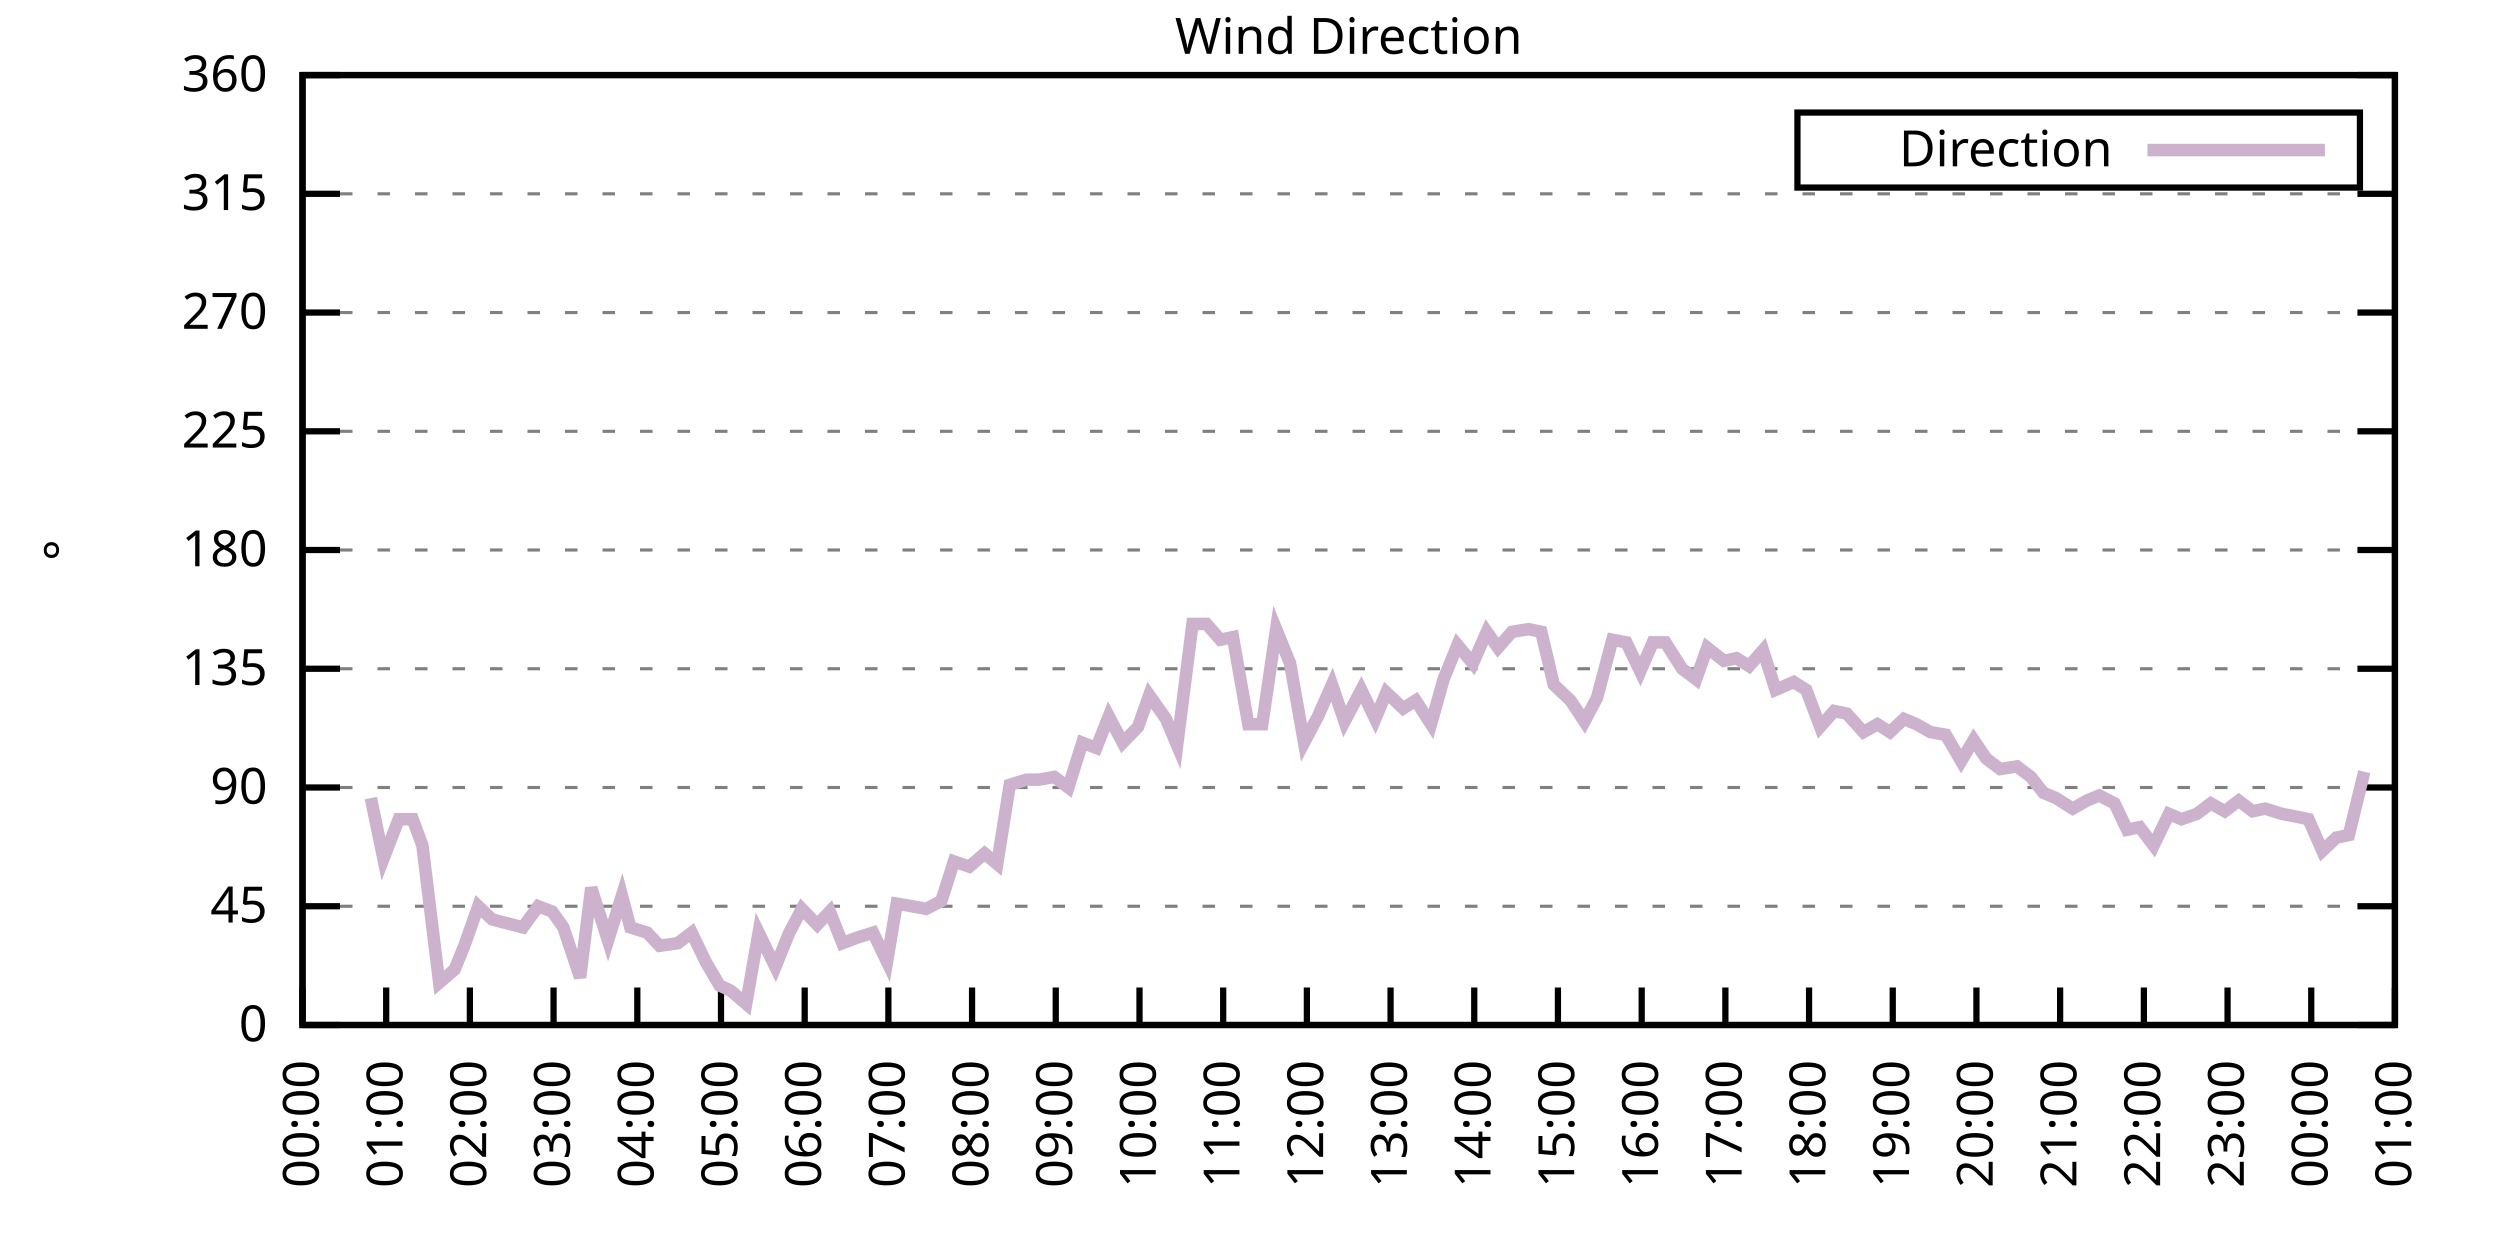
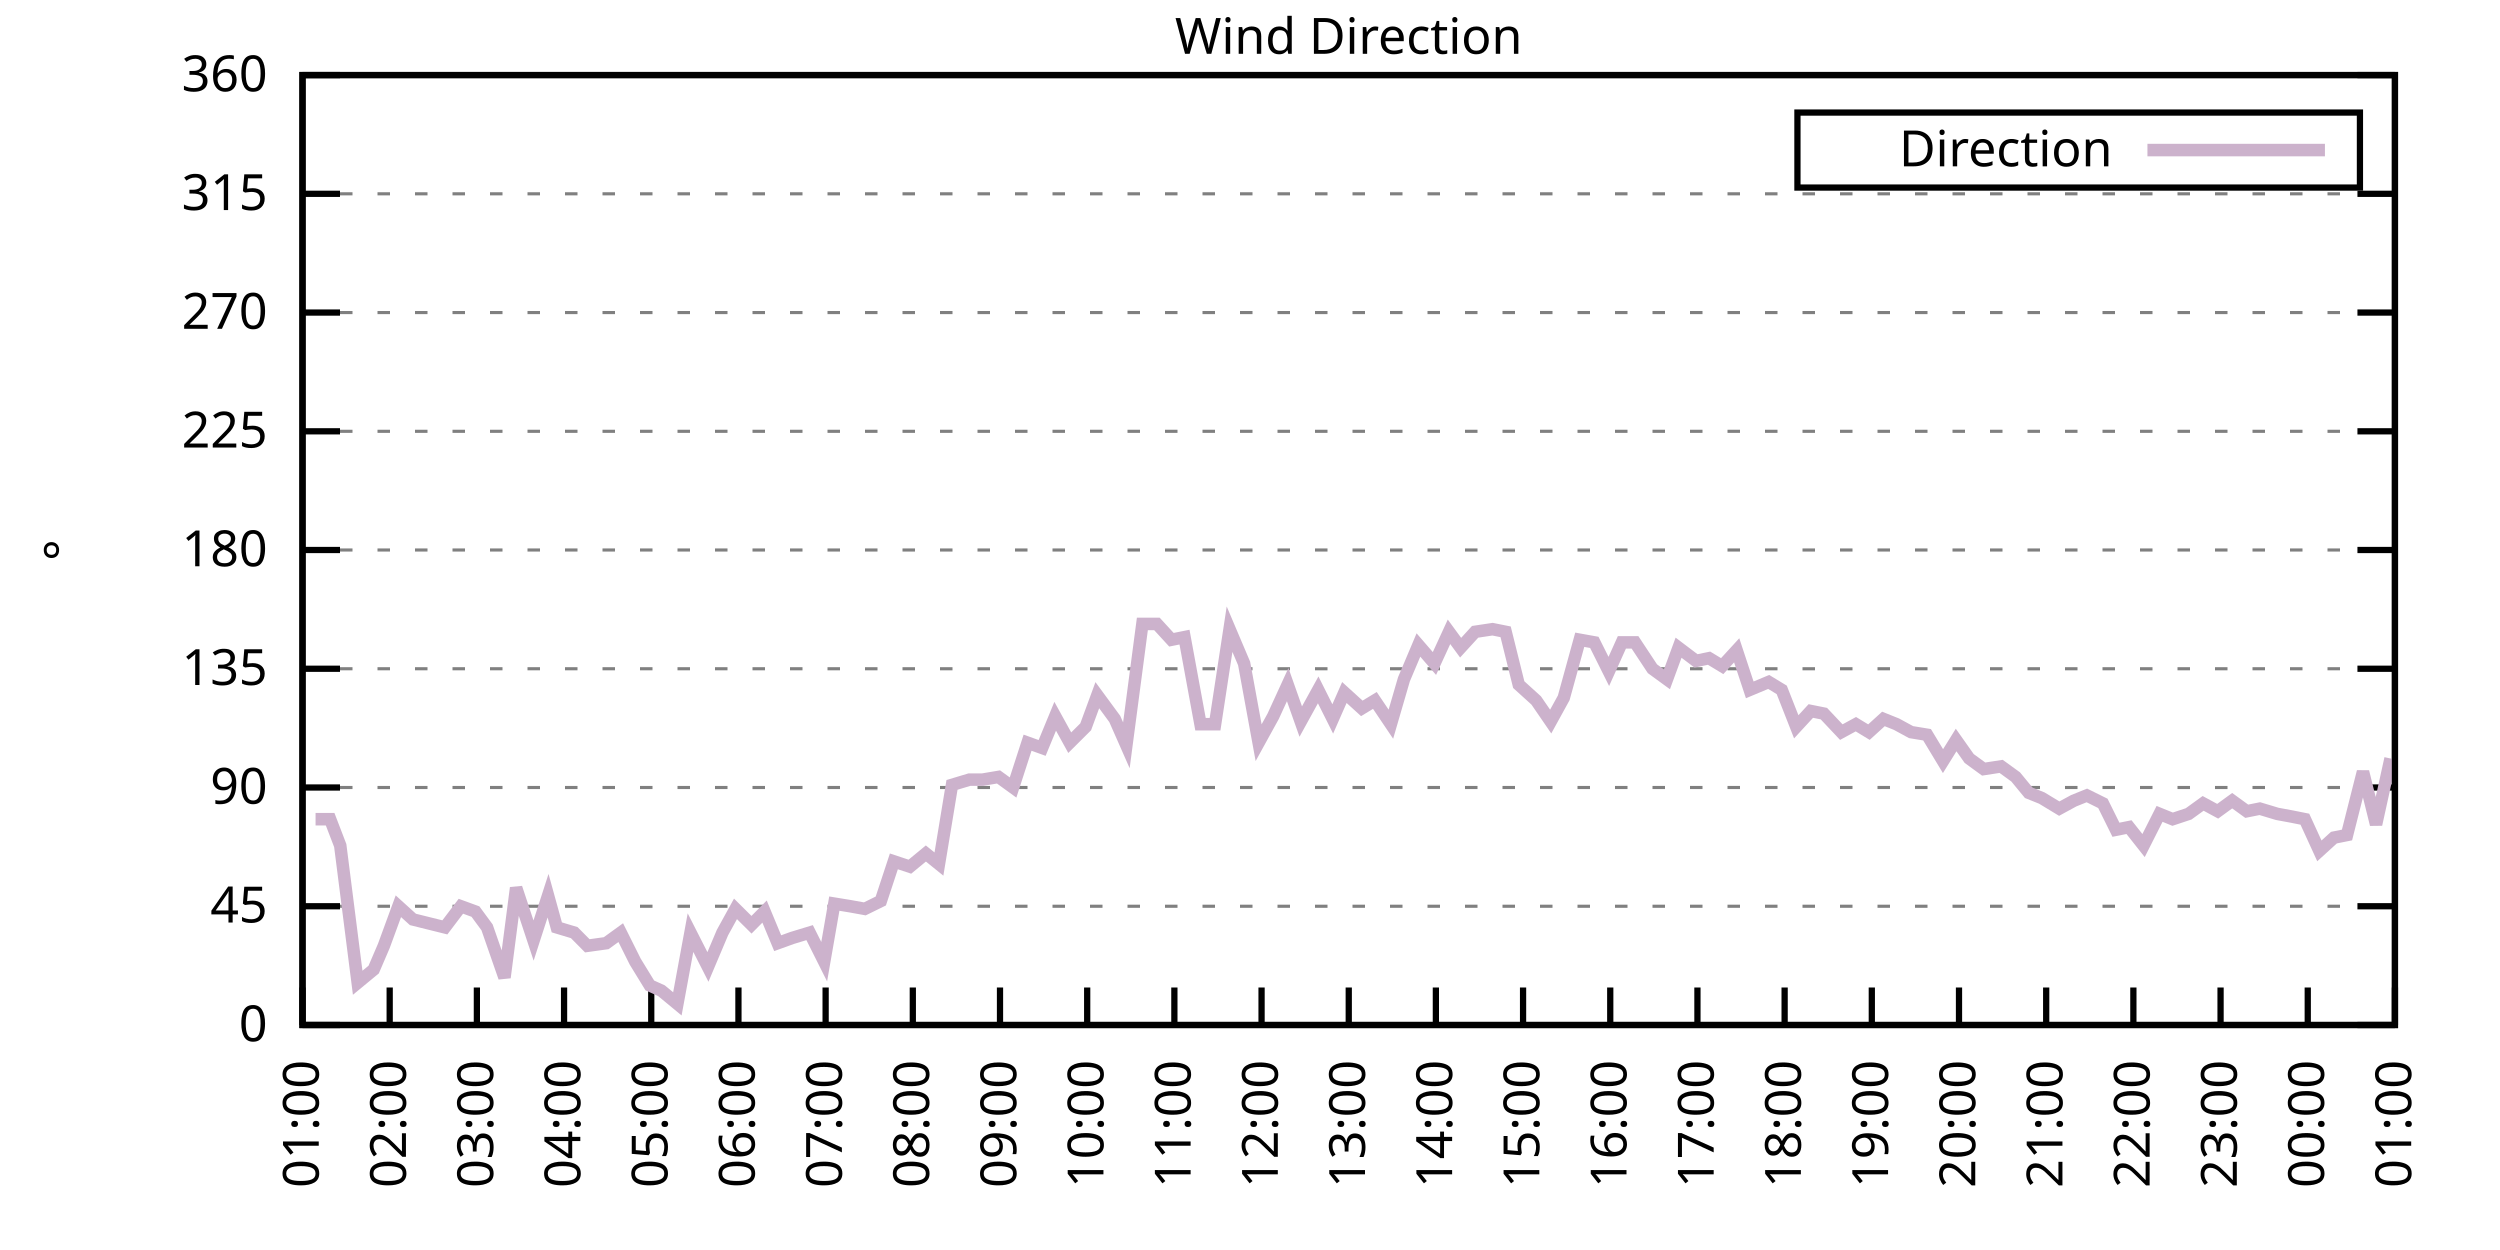
<svg xmlns="http://www.w3.org/2000/svg" xmlns:xlink="http://www.w3.org/1999/xlink" width="400" height="200" viewBox="0 0 400 200">
  <g id="gnuplot_canvas">
    <rect x="0" y="0" width="400" height="200" fill="none" />
    <defs>
      <circle id="gpDot" r="0.5" stroke-width="0.5" stroke="currentColor" />
      <path id="gpPt0" stroke-width="0.333" stroke="currentColor" d="M-1,0 h2 M0,-1 v2" />
      <path id="gpPt1" stroke-width="0.333" stroke="currentColor" d="M-1,-1 L1,1 M1,-1 L-1,1" />
      <path id="gpPt2" stroke-width="0.333" stroke="currentColor" d="M-1,0 L1,0 M0,-1 L0,1 M-1,-1 L1,1 M-1,1 L1,-1" />
      <rect id="gpPt3" stroke-width="0.333" stroke="currentColor" x="-1" y="-1" width="2" height="2" />
      <rect id="gpPt4" stroke-width="0.333" stroke="currentColor" fill="currentColor" x="-1" y="-1" width="2" height="2" />
      <circle id="gpPt5" stroke-width="0.333" stroke="currentColor" cx="0" cy="0" r="1" />
      <use xlink:href="#gpPt5" id="gpPt6" fill="currentColor" stroke="none" />
      <path id="gpPt7" stroke-width="0.333" stroke="currentColor" d="M0,-1.33 L-1.33,0.67 L1.33,0.67 z" />
      <use xlink:href="#gpPt7" id="gpPt8" fill="currentColor" stroke="none" />
      <use xlink:href="#gpPt7" id="gpPt9" stroke="currentColor" transform="rotate(180)" />
      <use xlink:href="#gpPt9" id="gpPt10" fill="currentColor" stroke="none" />
      <use xlink:href="#gpPt3" id="gpPt11" stroke="currentColor" transform="rotate(45)" />
      <use xlink:href="#gpPt11" id="gpPt12" fill="currentColor" stroke="none" />
      <path id="gpPt13" stroke-width="0.333" stroke="currentColor" d="M0,1.330 L1.265,0.411 L0.782,-1.067 L-0.782,-1.076 L-1.265,0.411 z" />
      <use xlink:href="#gpPt13" id="gpPt14" fill="currentColor" stroke="none" />
      <filter id="textbox" filterUnits="objectBoundingBox" x="0" y="0" height="1" width="1">
        <feFlood flood-color="white" flood-opacity="1" result="bgnd" />
        <feComposite in="SourceGraphic" in2="bgnd" operator="atop" />
      </filter>
      <filter id="greybox" filterUnits="objectBoundingBox" x="0" y="0" height="1" width="1">
        <feFlood flood-color="lightgrey" flood-opacity="1" result="grey" />
        <feComposite in="SourceGraphic" in2="grey" operator="atop" />
      </filter>
    </defs>
    <g fill="none" color="white" stroke="currentColor" stroke-width="1.00" stroke-linecap="butt" stroke-linejoin="miter">
</g>
    <g fill="none" color="black" stroke="currentColor" stroke-width="1.00" stroke-linecap="butt" stroke-linejoin="miter">
      <g stroke="none" shape-rendering="crispEdges">
        <polygon fill="rgb(255, 255, 255)" points="48.40,164.00 383.18,164.00 383.18,12.02 48.40,12.02 " />
      </g>
    </g>
    <g fill="none" color="black" stroke="currentColor" stroke-width="1.00" stroke-linecap="butt" stroke-linejoin="miter">
</g>
    <g fill="none" color="black" stroke="black" stroke-width="0.50" stroke-linecap="butt" stroke-linejoin="miter">
</g>
    <g fill="none" color="gray" stroke="currentColor" stroke-width="0.50" stroke-linecap="butt" stroke-linejoin="miter">
      <path stroke="gray" stroke-dasharray="2,4" class="gridline" d="M48.40,164.00 L383.19,164.00  " />
    </g>
    <g fill="none" color="gray" stroke="gray" stroke-width="1.00" stroke-linecap="butt" stroke-linejoin="miter">
</g>
    <g fill="none" color="black" stroke="currentColor" stroke-width="1.00" stroke-linecap="butt" stroke-linejoin="miter">
      <path stroke="black" d="M48.40,164.00 L54.40,164.00 M383.19,164.00 L377.19,164.00  " />
      <g transform="translate(42.80,166.60)" stroke="none" fill="black" font-family="Sans" font-size="8.00" text-anchor="end">
        <text>
          <tspan font-family="Sans"> 0</tspan>
        </text>
      </g>
    </g>
    <g fill="none" color="black" stroke="currentColor" stroke-width="1.00" stroke-linecap="butt" stroke-linejoin="miter">
</g>
    <g fill="none" color="black" stroke="black" stroke-width="0.50" stroke-linecap="butt" stroke-linejoin="miter">
</g>
    <g fill="none" color="gray" stroke="currentColor" stroke-width="0.50" stroke-linecap="butt" stroke-linejoin="miter">
      <path stroke="gray" stroke-dasharray="2,4" class="gridline" d="M48.40,145.00 L383.19,145.00  " />
    </g>
    <g fill="none" color="gray" stroke="gray" stroke-width="1.00" stroke-linecap="butt" stroke-linejoin="miter">
</g>
    <g fill="none" color="black" stroke="currentColor" stroke-width="1.00" stroke-linecap="butt" stroke-linejoin="miter">
      <path stroke="black" d="M48.40,145.00 L54.40,145.00 M383.19,145.00 L377.19,145.00  " />
      <g transform="translate(42.80,147.60)" stroke="none" fill="black" font-family="Sans" font-size="8.00" text-anchor="end">
        <text>
          <tspan font-family="Sans"> 45</tspan>
        </text>
      </g>
    </g>
    <g fill="none" color="black" stroke="currentColor" stroke-width="1.00" stroke-linecap="butt" stroke-linejoin="miter">
</g>
    <g fill="none" color="black" stroke="black" stroke-width="0.50" stroke-linecap="butt" stroke-linejoin="miter">
</g>
    <g fill="none" color="gray" stroke="currentColor" stroke-width="0.50" stroke-linecap="butt" stroke-linejoin="miter">
      <path stroke="gray" stroke-dasharray="2,4" class="gridline" d="M48.40,126.00 L383.19,126.00  " />
    </g>
    <g fill="none" color="gray" stroke="gray" stroke-width="1.00" stroke-linecap="butt" stroke-linejoin="miter">
</g>
    <g fill="none" color="black" stroke="currentColor" stroke-width="1.00" stroke-linecap="butt" stroke-linejoin="miter">
      <path stroke="black" d="M48.40,126.00 L54.40,126.00 M383.19,126.00 L377.19,126.00  " />
      <g transform="translate(42.80,128.60)" stroke="none" fill="black" font-family="Sans" font-size="8.00" text-anchor="end">
        <text>
          <tspan font-family="Sans"> 90</tspan>
        </text>
      </g>
    </g>
    <g fill="none" color="black" stroke="currentColor" stroke-width="1.00" stroke-linecap="butt" stroke-linejoin="miter">
</g>
    <g fill="none" color="black" stroke="black" stroke-width="0.50" stroke-linecap="butt" stroke-linejoin="miter">
</g>
    <g fill="none" color="gray" stroke="currentColor" stroke-width="0.50" stroke-linecap="butt" stroke-linejoin="miter">
      <path stroke="gray" stroke-dasharray="2,4" class="gridline" d="M48.40,107.00 L383.19,107.00  " />
    </g>
    <g fill="none" color="gray" stroke="gray" stroke-width="1.00" stroke-linecap="butt" stroke-linejoin="miter">
</g>
    <g fill="none" color="black" stroke="currentColor" stroke-width="1.00" stroke-linecap="butt" stroke-linejoin="miter">
      <path stroke="black" d="M48.40,107.00 L54.40,107.00 M383.19,107.00 L377.19,107.00  " />
      <g transform="translate(42.80,109.60)" stroke="none" fill="black" font-family="Sans" font-size="8.00" text-anchor="end">
        <text>
          <tspan font-family="Sans"> 135</tspan>
        </text>
      </g>
    </g>
    <g fill="none" color="black" stroke="currentColor" stroke-width="1.00" stroke-linecap="butt" stroke-linejoin="miter">
</g>
    <g fill="none" color="black" stroke="black" stroke-width="0.50" stroke-linecap="butt" stroke-linejoin="miter">
</g>
    <g fill="none" color="gray" stroke="currentColor" stroke-width="0.50" stroke-linecap="butt" stroke-linejoin="miter">
      <path stroke="gray" stroke-dasharray="2,4" class="gridline" d="M48.40,88.00 L383.19,88.00  " />
    </g>
    <g fill="none" color="gray" stroke="gray" stroke-width="1.00" stroke-linecap="butt" stroke-linejoin="miter">
</g>
    <g fill="none" color="black" stroke="currentColor" stroke-width="1.00" stroke-linecap="butt" stroke-linejoin="miter">
      <path stroke="black" d="M48.40,88.00 L54.40,88.00 M383.19,88.00 L377.19,88.00  " />
      <g transform="translate(42.80,90.60)" stroke="none" fill="black" font-family="Sans" font-size="8.00" text-anchor="end">
        <text>
          <tspan font-family="Sans"> 180</tspan>
        </text>
      </g>
    </g>
    <g fill="none" color="black" stroke="currentColor" stroke-width="1.00" stroke-linecap="butt" stroke-linejoin="miter">
</g>
    <g fill="none" color="black" stroke="black" stroke-width="0.50" stroke-linecap="butt" stroke-linejoin="miter">
</g>
    <g fill="none" color="gray" stroke="currentColor" stroke-width="0.50" stroke-linecap="butt" stroke-linejoin="miter">
      <path stroke="gray" stroke-dasharray="2,4" class="gridline" d="M48.40,69.01 L383.19,69.01  " />
    </g>
    <g fill="none" color="gray" stroke="gray" stroke-width="1.00" stroke-linecap="butt" stroke-linejoin="miter">
</g>
    <g fill="none" color="black" stroke="currentColor" stroke-width="1.00" stroke-linecap="butt" stroke-linejoin="miter">
      <path stroke="black" d="M48.40,69.01 L54.40,69.01 M383.19,69.01 L377.19,69.01  " />
      <g transform="translate(42.80,71.61)" stroke="none" fill="black" font-family="Sans" font-size="8.00" text-anchor="end">
        <text>
          <tspan font-family="Sans"> 225</tspan>
        </text>
      </g>
    </g>
    <g fill="none" color="black" stroke="currentColor" stroke-width="1.00" stroke-linecap="butt" stroke-linejoin="miter">
</g>
    <g fill="none" color="black" stroke="black" stroke-width="0.50" stroke-linecap="butt" stroke-linejoin="miter">
</g>
    <g fill="none" color="gray" stroke="currentColor" stroke-width="0.50" stroke-linecap="butt" stroke-linejoin="miter">
      <path stroke="gray" stroke-dasharray="2,4" class="gridline" d="M48.40,50.01 L383.19,50.01  " />
    </g>
    <g fill="none" color="gray" stroke="gray" stroke-width="1.00" stroke-linecap="butt" stroke-linejoin="miter">
</g>
    <g fill="none" color="black" stroke="currentColor" stroke-width="1.00" stroke-linecap="butt" stroke-linejoin="miter">
      <path stroke="black" d="M48.40,50.01 L54.40,50.01 M383.19,50.01 L377.19,50.01  " />
      <g transform="translate(42.80,52.61)" stroke="none" fill="black" font-family="Sans" font-size="8.00" text-anchor="end">
        <text>
          <tspan font-family="Sans"> 270</tspan>
        </text>
      </g>
    </g>
    <g fill="none" color="black" stroke="currentColor" stroke-width="1.00" stroke-linecap="butt" stroke-linejoin="miter">
</g>
    <g fill="none" color="black" stroke="black" stroke-width="0.50" stroke-linecap="butt" stroke-linejoin="miter">
</g>
    <g fill="none" color="gray" stroke="currentColor" stroke-width="0.50" stroke-linecap="butt" stroke-linejoin="miter">
      <path stroke="gray" stroke-dasharray="2,4" class="gridline" d="M48.40,31.01 L383.19,31.01  " />
    </g>
    <g fill="none" color="gray" stroke="gray" stroke-width="1.00" stroke-linecap="butt" stroke-linejoin="miter">
</g>
    <g fill="none" color="black" stroke="currentColor" stroke-width="1.00" stroke-linecap="butt" stroke-linejoin="miter">
      <path stroke="black" d="M48.40,31.01 L54.40,31.01 M383.19,31.01 L377.19,31.01  " />
      <g transform="translate(42.80,33.61)" stroke="none" fill="black" font-family="Sans" font-size="8.00" text-anchor="end">
        <text>
          <tspan font-family="Sans"> 315</tspan>
        </text>
      </g>
    </g>
    <g fill="none" color="black" stroke="currentColor" stroke-width="1.00" stroke-linecap="butt" stroke-linejoin="miter">
</g>
    <g fill="none" color="black" stroke="black" stroke-width="0.50" stroke-linecap="butt" stroke-linejoin="miter">
</g>
    <g fill="none" color="gray" stroke="currentColor" stroke-width="0.50" stroke-linecap="butt" stroke-linejoin="miter">
      <path stroke="gray" stroke-dasharray="2,4" class="gridline" d="M48.40,12.01 L383.19,12.01  " />
    </g>
    <g fill="none" color="gray" stroke="gray" stroke-width="1.00" stroke-linecap="butt" stroke-linejoin="miter">
</g>
    <g fill="none" color="black" stroke="currentColor" stroke-width="1.00" stroke-linecap="butt" stroke-linejoin="miter">
      <path stroke="black" d="M48.40,12.01 L54.40,12.01 M383.19,12.01 L377.19,12.01  " />
      <g transform="translate(42.80,14.61)" stroke="none" fill="black" font-family="Sans" font-size="8.00" text-anchor="end">
        <text>
          <tspan font-family="Sans"> 360</tspan>
        </text>
      </g>
    </g>
    <g fill="none" color="black" stroke="currentColor" stroke-width="1.00" stroke-linecap="butt" stroke-linejoin="miter">
      <path stroke="black" d="M48.40,164.00 L48.40,158.00  " />
      <g transform="translate(51.00,169.60) rotate(270.00)" stroke="none" fill="black" font-family="Sans" font-size="8.00" text-anchor="end">
        <text>
-           <tspan font-family="Sans">00:00</tspan>
-         </text>
-       </g>
-     </g>
-     <g fill="none" color="black" stroke="currentColor" stroke-width="1.00" stroke-linecap="butt" stroke-linejoin="miter">
-       <path stroke="black" d="M61.79,164.00 L61.79,158.00  " />
-       <g transform="translate(64.39,169.60) rotate(270.00)" stroke="none" fill="black" font-family="Sans" font-size="8.00" text-anchor="end">
-         <text>
          <tspan font-family="Sans">01:00</tspan>
        </text>
      </g>
    </g>
    <g fill="none" color="black" stroke="currentColor" stroke-width="1.00" stroke-linecap="butt" stroke-linejoin="miter">
-       <path stroke="black" d="M75.18,164.00 L75.18,158.00  " />
-       <g transform="translate(77.78,169.60) rotate(270.00)" stroke="none" fill="black" font-family="Sans" font-size="8.00" text-anchor="end">
+       <path stroke="black" d="M62.35,164.00 L62.35,158.00  " />
+       <g transform="translate(64.95,169.60) rotate(270.00)" stroke="none" fill="black" font-family="Sans" font-size="8.00" text-anchor="end">
        <text>
          <tspan font-family="Sans">02:00</tspan>
        </text>
      </g>
    </g>
    <g fill="none" color="black" stroke="currentColor" stroke-width="1.00" stroke-linecap="butt" stroke-linejoin="miter">
-       <path stroke="black" d="M88.57,164.00 L88.57,158.00  " />
-       <g transform="translate(91.17,169.60) rotate(270.00)" stroke="none" fill="black" font-family="Sans" font-size="8.00" text-anchor="end">
+       <path stroke="black" d="M76.30,164.00 L76.30,158.00  " />
+       <g transform="translate(78.90,169.60) rotate(270.00)" stroke="none" fill="black" font-family="Sans" font-size="8.00" text-anchor="end">
        <text>
          <tspan font-family="Sans">03:00</tspan>
        </text>
      </g>
    </g>
    <g fill="none" color="black" stroke="currentColor" stroke-width="1.00" stroke-linecap="butt" stroke-linejoin="miter">
-       <path stroke="black" d="M101.97,164.00 L101.97,158.00  " />
-       <g transform="translate(104.57,169.60) rotate(270.00)" stroke="none" fill="black" font-family="Sans" font-size="8.00" text-anchor="end">
+       <path stroke="black" d="M90.25,164.00 L90.25,158.00  " />
+       <g transform="translate(92.85,169.60) rotate(270.00)" stroke="none" fill="black" font-family="Sans" font-size="8.00" text-anchor="end">
        <text>
          <tspan font-family="Sans">04:00</tspan>
        </text>
      </g>
    </g>
    <g fill="none" color="black" stroke="currentColor" stroke-width="1.00" stroke-linecap="butt" stroke-linejoin="miter">
-       <path stroke="black" d="M115.36,164.00 L115.36,158.00  " />
-       <g transform="translate(117.96,169.60) rotate(270.00)" stroke="none" fill="black" font-family="Sans" font-size="8.00" text-anchor="end">
+       <path stroke="black" d="M104.20,164.00 L104.20,158.00  " />
+       <g transform="translate(106.80,169.60) rotate(270.00)" stroke="none" fill="black" font-family="Sans" font-size="8.00" text-anchor="end">
        <text>
          <tspan font-family="Sans">05:00</tspan>
        </text>
      </g>
    </g>
    <g fill="none" color="black" stroke="currentColor" stroke-width="1.00" stroke-linecap="butt" stroke-linejoin="miter">
-       <path stroke="black" d="M128.75,164.00 L128.75,158.00  " />
-       <g transform="translate(131.35,169.60) rotate(270.00)" stroke="none" fill="black" font-family="Sans" font-size="8.00" text-anchor="end">
+       <path stroke="black" d="M118.15,164.00 L118.15,158.00  " />
+       <g transform="translate(120.75,169.60) rotate(270.00)" stroke="none" fill="black" font-family="Sans" font-size="8.00" text-anchor="end">
        <text>
          <tspan font-family="Sans">06:00</tspan>
        </text>
      </g>
    </g>
    <g fill="none" color="black" stroke="currentColor" stroke-width="1.00" stroke-linecap="butt" stroke-linejoin="miter">
-       <path stroke="black" d="M142.14,164.00 L142.14,158.00  " />
-       <g transform="translate(144.74,169.60) rotate(270.00)" stroke="none" fill="black" font-family="Sans" font-size="8.00" text-anchor="end">
+       <path stroke="black" d="M132.10,164.00 L132.10,158.00  " />
+       <g transform="translate(134.70,169.60) rotate(270.00)" stroke="none" fill="black" font-family="Sans" font-size="8.00" text-anchor="end">
        <text>
          <tspan font-family="Sans">07:00</tspan>
        </text>
      </g>
    </g>
    <g fill="none" color="black" stroke="currentColor" stroke-width="1.00" stroke-linecap="butt" stroke-linejoin="miter">
-       <path stroke="black" d="M155.53,164.00 L155.53,158.00  " />
-       <g transform="translate(158.13,169.60) rotate(270.00)" stroke="none" fill="black" font-family="Sans" font-size="8.00" text-anchor="end">
+       <path stroke="black" d="M146.05,164.00 L146.05,158.00  " />
+       <g transform="translate(148.65,169.60) rotate(270.00)" stroke="none" fill="black" font-family="Sans" font-size="8.00" text-anchor="end">
        <text>
          <tspan font-family="Sans">08:00</tspan>
        </text>
      </g>
    </g>
    <g fill="none" color="black" stroke="currentColor" stroke-width="1.00" stroke-linecap="butt" stroke-linejoin="miter">
-       <path stroke="black" d="M168.92,164.00 L168.92,158.00  " />
-       <g transform="translate(171.52,169.60) rotate(270.00)" stroke="none" fill="black" font-family="Sans" font-size="8.00" text-anchor="end">
+       <path stroke="black" d="M160.00,164.00 L160.00,158.00  " />
+       <g transform="translate(162.60,169.60) rotate(270.00)" stroke="none" fill="black" font-family="Sans" font-size="8.00" text-anchor="end">
        <text>
          <tspan font-family="Sans">09:00</tspan>
        </text>
      </g>
    </g>
    <g fill="none" color="black" stroke="currentColor" stroke-width="1.00" stroke-linecap="butt" stroke-linejoin="miter">
-       <path stroke="black" d="M182.32,164.00 L182.32,158.00  " />
-       <g transform="translate(184.92,169.60) rotate(270.00)" stroke="none" fill="black" font-family="Sans" font-size="8.00" text-anchor="end">
+       <path stroke="black" d="M173.95,164.00 L173.95,158.00  " />
+       <g transform="translate(176.55,169.60) rotate(270.00)" stroke="none" fill="black" font-family="Sans" font-size="8.00" text-anchor="end">
        <text>
          <tspan font-family="Sans">10:00</tspan>
        </text>
      </g>
    </g>
    <g fill="none" color="black" stroke="currentColor" stroke-width="1.00" stroke-linecap="butt" stroke-linejoin="miter">
-       <path stroke="black" d="M195.71,164.00 L195.71,158.00  " />
-       <g transform="translate(198.31,169.60) rotate(270.00)" stroke="none" fill="black" font-family="Sans" font-size="8.00" text-anchor="end">
+       <path stroke="black" d="M187.90,164.00 L187.90,158.00  " />
+       <g transform="translate(190.50,169.60) rotate(270.00)" stroke="none" fill="black" font-family="Sans" font-size="8.00" text-anchor="end">
        <text>
          <tspan font-family="Sans">11:00</tspan>
        </text>
      </g>
    </g>
    <g fill="none" color="black" stroke="currentColor" stroke-width="1.00" stroke-linecap="butt" stroke-linejoin="miter">
-       <path stroke="black" d="M209.10,164.00 L209.10,158.00  " />
-       <g transform="translate(211.70,169.60) rotate(270.00)" stroke="none" fill="black" font-family="Sans" font-size="8.00" text-anchor="end">
+       <path stroke="black" d="M201.85,164.00 L201.85,158.00  " />
+       <g transform="translate(204.45,169.60) rotate(270.00)" stroke="none" fill="black" font-family="Sans" font-size="8.00" text-anchor="end">
        <text>
          <tspan font-family="Sans">12:00</tspan>
        </text>
      </g>
    </g>
    <g fill="none" color="black" stroke="currentColor" stroke-width="1.00" stroke-linecap="butt" stroke-linejoin="miter">
-       <path stroke="black" d="M222.49,164.00 L222.49,158.00  " />
-       <g transform="translate(225.09,169.60) rotate(270.00)" stroke="none" fill="black" font-family="Sans" font-size="8.00" text-anchor="end">
+       <path stroke="black" d="M215.80,164.00 L215.80,158.00  " />
+       <g transform="translate(218.40,169.60) rotate(270.00)" stroke="none" fill="black" font-family="Sans" font-size="8.00" text-anchor="end">
        <text>
          <tspan font-family="Sans">13:00</tspan>
        </text>
      </g>
    </g>
    <g fill="none" color="black" stroke="currentColor" stroke-width="1.00" stroke-linecap="butt" stroke-linejoin="miter">
-       <path stroke="black" d="M235.88,164.00 L235.88,158.00  " />
-       <g transform="translate(238.48,169.60) rotate(270.00)" stroke="none" fill="black" font-family="Sans" font-size="8.00" text-anchor="end">
+       <path stroke="black" d="M229.74,164.00 L229.74,158.00  " />
+       <g transform="translate(232.34,169.60) rotate(270.00)" stroke="none" fill="black" font-family="Sans" font-size="8.00" text-anchor="end">
        <text>
          <tspan font-family="Sans">14:00</tspan>
        </text>
      </g>
    </g>
    <g fill="none" color="black" stroke="currentColor" stroke-width="1.00" stroke-linecap="butt" stroke-linejoin="miter">
-       <path stroke="black" d="M249.27,164.00 L249.27,158.00  " />
-       <g transform="translate(251.87,169.60) rotate(270.00)" stroke="none" fill="black" font-family="Sans" font-size="8.00" text-anchor="end">
+       <path stroke="black" d="M243.69,164.00 L243.69,158.00  " />
+       <g transform="translate(246.29,169.60) rotate(270.00)" stroke="none" fill="black" font-family="Sans" font-size="8.00" text-anchor="end">
        <text>
          <tspan font-family="Sans">15:00</tspan>
        </text>
      </g>
    </g>
    <g fill="none" color="black" stroke="currentColor" stroke-width="1.00" stroke-linecap="butt" stroke-linejoin="miter">
-       <path stroke="black" d="M262.67,164.00 L262.67,158.00  " />
-       <g transform="translate(265.27,169.60) rotate(270.00)" stroke="none" fill="black" font-family="Sans" font-size="8.00" text-anchor="end">
+       <path stroke="black" d="M257.64,164.00 L257.64,158.00  " />
+       <g transform="translate(260.24,169.60) rotate(270.00)" stroke="none" fill="black" font-family="Sans" font-size="8.00" text-anchor="end">
        <text>
          <tspan font-family="Sans">16:00</tspan>
        </text>
      </g>
    </g>
    <g fill="none" color="black" stroke="currentColor" stroke-width="1.00" stroke-linecap="butt" stroke-linejoin="miter">
-       <path stroke="black" d="M276.06,164.00 L276.06,158.00  " />
-       <g transform="translate(278.66,169.60) rotate(270.00)" stroke="none" fill="black" font-family="Sans" font-size="8.00" text-anchor="end">
+       <path stroke="black" d="M271.59,164.00 L271.59,158.00  " />
+       <g transform="translate(274.19,169.60) rotate(270.00)" stroke="none" fill="black" font-family="Sans" font-size="8.00" text-anchor="end">
        <text>
          <tspan font-family="Sans">17:00</tspan>
        </text>
      </g>
    </g>
    <g fill="none" color="black" stroke="currentColor" stroke-width="1.00" stroke-linecap="butt" stroke-linejoin="miter">
-       <path stroke="black" d="M289.45,164.00 L289.45,158.00  " />
-       <g transform="translate(292.05,169.60) rotate(270.00)" stroke="none" fill="black" font-family="Sans" font-size="8.00" text-anchor="end">
+       <path stroke="black" d="M285.54,164.00 L285.54,158.00  " />
+       <g transform="translate(288.14,169.60) rotate(270.00)" stroke="none" fill="black" font-family="Sans" font-size="8.00" text-anchor="end">
        <text>
          <tspan font-family="Sans">18:00</tspan>
        </text>
      </g>
    </g>
    <g fill="none" color="black" stroke="currentColor" stroke-width="1.00" stroke-linecap="butt" stroke-linejoin="miter">
-       <path stroke="black" d="M302.84,164.00 L302.84,158.00  " />
-       <g transform="translate(305.44,169.60) rotate(270.00)" stroke="none" fill="black" font-family="Sans" font-size="8.00" text-anchor="end">
+       <path stroke="black" d="M299.49,164.00 L299.49,158.00  " />
+       <g transform="translate(302.09,169.60) rotate(270.00)" stroke="none" fill="black" font-family="Sans" font-size="8.00" text-anchor="end">
        <text>
          <tspan font-family="Sans">19:00</tspan>
        </text>
      </g>
    </g>
    <g fill="none" color="black" stroke="currentColor" stroke-width="1.00" stroke-linecap="butt" stroke-linejoin="miter">
-       <path stroke="black" d="M316.23,164.00 L316.23,158.00  " />
-       <g transform="translate(318.83,169.60) rotate(270.00)" stroke="none" fill="black" font-family="Sans" font-size="8.00" text-anchor="end">
+       <path stroke="black" d="M313.44,164.00 L313.44,158.00  " />
+       <g transform="translate(316.04,169.60) rotate(270.00)" stroke="none" fill="black" font-family="Sans" font-size="8.00" text-anchor="end">
        <text>
          <tspan font-family="Sans">20:00</tspan>
        </text>
      </g>
    </g>
    <g fill="none" color="black" stroke="currentColor" stroke-width="1.00" stroke-linecap="butt" stroke-linejoin="miter">
-       <path stroke="black" d="M329.62,164.00 L329.62,158.00  " />
-       <g transform="translate(332.22,169.60) rotate(270.00)" stroke="none" fill="black" font-family="Sans" font-size="8.00" text-anchor="end">
+       <path stroke="black" d="M327.39,164.00 L327.39,158.00  " />
+       <g transform="translate(329.99,169.60) rotate(270.00)" stroke="none" fill="black" font-family="Sans" font-size="8.00" text-anchor="end">
        <text>
          <tspan font-family="Sans">21:00</tspan>
        </text>
      </g>
    </g>
    <g fill="none" color="black" stroke="currentColor" stroke-width="1.00" stroke-linecap="butt" stroke-linejoin="miter">
-       <path stroke="black" d="M343.02,164.00 L343.02,158.00  " />
-       <g transform="translate(345.62,169.60) rotate(270.00)" stroke="none" fill="black" font-family="Sans" font-size="8.00" text-anchor="end">
+       <path stroke="black" d="M341.34,164.00 L341.34,158.00  " />
+       <g transform="translate(343.94,169.60) rotate(270.00)" stroke="none" fill="black" font-family="Sans" font-size="8.00" text-anchor="end">
        <text>
          <tspan font-family="Sans">22:00</tspan>
        </text>
      </g>
    </g>
    <g fill="none" color="black" stroke="currentColor" stroke-width="1.00" stroke-linecap="butt" stroke-linejoin="miter">
-       <path stroke="black" d="M356.41,164.00 L356.41,158.00  " />
-       <g transform="translate(359.01,169.60) rotate(270.00)" stroke="none" fill="black" font-family="Sans" font-size="8.00" text-anchor="end">
+       <path stroke="black" d="M355.29,164.00 L355.29,158.00  " />
+       <g transform="translate(357.89,169.60) rotate(270.00)" stroke="none" fill="black" font-family="Sans" font-size="8.00" text-anchor="end">
        <text>
          <tspan font-family="Sans">23:00</tspan>
        </text>
      </g>
    </g>
    <g fill="none" color="black" stroke="currentColor" stroke-width="1.00" stroke-linecap="butt" stroke-linejoin="miter">
-       <path stroke="black" d="M369.80,164.00 L369.80,158.00  " />
-       <g transform="translate(372.40,169.60) rotate(270.00)" stroke="none" fill="black" font-family="Sans" font-size="8.00" text-anchor="end">
+       <path stroke="black" d="M369.24,164.00 L369.24,158.00  " />
+       <g transform="translate(371.84,169.60) rotate(270.00)" stroke="none" fill="black" font-family="Sans" font-size="8.00" text-anchor="end">
        <text>
          <tspan font-family="Sans">00:00</tspan>
        </text>
      </g>
    </g>
    <g fill="none" color="black" stroke="currentColor" stroke-width="1.00" stroke-linecap="butt" stroke-linejoin="miter">
      <path stroke="black" d="M383.19,164.00 L383.19,158.00  " />
      <g transform="translate(385.79,169.60) rotate(270.00)" stroke="none" fill="black" font-family="Sans" font-size="8.00" text-anchor="end">
        <text>
          <tspan font-family="Sans">01:00</tspan>
        </text>
      </g>
    </g>
    <g fill="none" color="black" stroke="currentColor" stroke-width="1.00" stroke-linecap="butt" stroke-linejoin="miter">
</g>
    <g fill="none" color="black" stroke="currentColor" stroke-width="1.00" stroke-linecap="butt" stroke-linejoin="miter">
      <path stroke="black" d="M48.40,12.01 L48.40,164.00 L383.19,164.00 L383.19,12.01 L48.40,12.01 Z  " />
    </g>
    <g fill="none" color="black" stroke="currentColor" stroke-width="1.00" stroke-linecap="butt" stroke-linejoin="miter">
</g>
    <g fill="none" color="black" stroke="currentColor" stroke-width="1.00" stroke-linecap="butt" stroke-linejoin="miter">
      <path stroke="black" d="M287.59,30.01 L287.59,18.01 L377.59,18.01 L377.59,30.01 L287.59,30.01 Z  " />
    </g>
    <g id="Wind_direction_plot_1">
      <g fill="none" color="white" stroke="black" stroke-width="2.00" stroke-linecap="butt" stroke-linejoin="miter">
</g>
      <g fill="none" color="black" stroke="currentColor" stroke-width="2.00" stroke-linecap="butt" stroke-linejoin="miter">
        <g transform="translate(337.99,26.61)" stroke="none" fill="black" font-family="Sans" font-size="8.00" text-anchor="end">
          <text>
            <tspan font-family="Sans">Direction</tspan>
          </text>
        </g>
      </g>
      <g fill="none" color="black" stroke="currentColor" stroke-width="2.00" stroke-linecap="butt" stroke-linejoin="miter">
-         <path stroke="rgb(204, 178, 204)" d="M343.59,24.01 L371.99,24.01 M59.34,127.69 L61.35,137.40 L63.80,131.07 L66.03,131.07 L67.59,135.29 L70.27,157.24   L72.73,155.13 L74.29,151.33 L76.52,145.00 L78.75,147.11 L83.66,148.38 L86.12,145.00 L88.35,145.85 L90.14,148.38   L92.82,156.40 L94.60,142.05 L97.28,150.49 L99.51,143.31 L100.85,148.38 L103.53,149.22 L105.54,151.33 L108.44,150.91   L110.67,149.22 L112.90,153.87 L115.13,157.67 L116.92,158.51 L119.38,160.62 L121.38,149.22 L124.06,154.71 L126.29,149.22   L128.30,145.42 L130.76,147.96 L132.77,145.85 L134.78,150.91 L137.01,150.07 L139.69,149.22 L141.92,153.87 L143.48,144.58   L145.94,145.00 L148.17,145.42 L150.62,144.16 L152.63,137.82 L155.09,138.67 L157.54,136.56 L159.55,138.25 L161.56,125.58   L164.24,124.74 L166.25,124.74 L168.70,124.31 L170.93,126.00 L173.17,118.83 L175.40,119.67 L177.41,114.60 L179.64,118.83   L182.09,116.29 L183.88,111.23 L186.56,115.03 L188.34,119.25 L190.80,99.83 L193.03,99.83 L195.26,102.36 L197.27,101.94   L199.73,115.87 L201.96,115.87 L204.19,100.67 L206.42,106.16 L208.65,118.83 L210.88,114.60 L213.12,109.54 L215.13,115.45   L217.80,110.38 L220.04,115.03 L221.82,110.80 L224.50,113.34 L226.51,112.07 L228.96,115.87 L230.97,108.69 L233.20,103.20   L235.66,106.16 L237.89,101.09 L239.68,103.63 L241.91,101.09 L244.59,100.67 L246.60,101.09 L248.60,109.54 L251.28,112.07   L253.51,115.45 L255.52,111.65 L257.98,102.36 L260.21,102.78 L262.44,107.43 L264.45,102.78 L266.46,102.78 L269.14,107.00   L271.37,108.69 L273.16,103.63 L275.83,105.74 L277.84,105.31 L279.85,106.58 L282.08,104.05 L284.09,110.38 L286.99,109.11   L289.00,110.38 L291.23,116.29 L293.47,113.76 L295.48,114.18 L298.15,117.14 L300.39,115.87 L302.39,117.14 L304.63,115.03   L306.63,115.87 L308.87,117.14 L311.32,117.56 L313.78,121.78 L315.79,118.40 L317.79,121.36 L320.03,123.05 L322.70,122.62   L324.94,124.31 L326.95,126.85 L328.95,127.69 L331.63,129.38 L333.86,128.11 L335.87,127.27 L338.33,128.54 L340.34,132.76   L342.35,132.34 L344.58,135.29 L347.03,130.22 L349.04,131.07 L351.50,130.22 L353.73,128.54 L355.96,129.80 L358.19,128.11   L360.42,129.80 L362.43,129.38 L365.11,130.22 L367.34,130.65 L369.35,131.07 L371.58,136.14 L373.82,134.02 L375.82,133.60   L378.28,123.47  " />
+         <path stroke="rgb(204, 178, 204)" d="M343.59,24.01 L371.99,24.01 M50.49,131.07 L52.82,131.07 L54.44,135.29 L57.23,157.24 L59.79,155.13 L61.42,151.33   L63.74,145.00 L66.07,147.11 L71.18,148.38 L73.74,145.00 L76.07,145.85 L77.93,148.38 L80.72,156.40 L82.58,142.05   L85.37,150.49 L87.69,143.31 L89.09,148.38 L91.88,149.22 L93.97,151.33 L96.99,150.91 L99.32,149.22 L101.64,153.87   L103.97,157.67 L105.83,158.51 L108.38,160.62 L110.48,149.22 L113.27,154.71 L115.59,149.22 L117.68,145.42 L120.24,147.96   L122.33,145.85 L124.43,150.91 L126.75,150.07 L129.54,149.22 L131.87,153.87 L133.49,144.58 L136.05,145.00 L138.37,145.42   L140.93,144.16 L143.02,137.82 L145.58,138.67 L148.14,136.56 L150.23,138.25 L152.32,125.58 L155.11,124.74 L157.21,124.74   L159.76,124.31 L162.09,126.00 L164.41,118.83 L166.74,119.67 L168.83,114.60 L171.16,118.83 L173.71,116.29 L175.57,111.23   L178.36,115.03 L180.22,119.25 L182.78,99.83 L185.11,99.83 L187.43,102.36 L189.52,101.94 L192.08,115.87 L194.41,115.87   L196.73,100.67 L199.06,106.16 L201.38,118.83 L203.71,114.60 L206.03,109.54 L208.12,115.45 L210.91,110.38 L213.24,115.03   L215.10,110.80 L217.89,113.34 L219.98,112.07 L222.54,115.87 L224.63,108.69 L226.95,103.20 L229.51,106.16 L231.84,101.09   L233.70,103.63 L236.02,101.09 L238.81,100.67 L240.90,101.09 L243.00,109.54 L245.79,112.07 L248.11,115.45 L250.20,111.65   L252.76,102.36 L255.09,102.78 L257.41,107.43 L259.50,102.78 L261.60,102.78 L264.39,107.00 L266.71,108.69 L268.57,103.63   L271.36,105.74 L273.45,105.31 L275.55,106.58 L277.87,104.05 L279.96,110.38 L282.99,109.11 L285.08,110.38 L287.40,116.29   L289.73,113.76 L291.82,114.18 L294.61,117.14 L296.94,115.87 L299.03,117.14 L301.35,115.03 L303.44,115.87 L305.77,117.14   L308.33,117.56 L310.88,121.78 L312.98,118.40 L315.07,121.36 L317.39,123.05 L320.18,122.62 L322.51,124.31 L324.60,126.85   L326.69,127.69 L329.48,129.38 L331.81,128.11 L333.90,127.27 L336.46,128.54 L338.55,132.76 L340.64,132.34 L342.97,135.29   L345.53,130.22 L347.62,131.07 L350.18,130.22 L352.50,128.54 L354.83,129.80 L357.15,128.11 L359.48,129.80 L361.57,129.38   L364.36,130.22 L366.68,130.65 L368.78,131.07 L371.10,136.14 L373.43,134.02 L375.52,133.60 L378.08,123.47 L380.17,131.91   L382.49,121.36  " />
      </g>
    </g>
    <g fill="none" color="black" stroke="currentColor" stroke-width="2.00" stroke-linecap="butt" stroke-linejoin="miter">
</g>
    <g fill="none" color="black" stroke="black" stroke-width="1.00" stroke-linecap="butt" stroke-linejoin="miter">
</g>
    <g fill="none" color="black" stroke="currentColor" stroke-width="1.00" stroke-linecap="butt" stroke-linejoin="miter">
      <path stroke="black" d="M48.40,12.01 L48.40,164.00 L383.19,164.00 L383.19,12.01 L48.40,12.01 Z  " />
      <g transform="translate(12.80,88.01) rotate(270.00)" stroke="none" fill="black" font-family="Sans" font-size="8.00" text-anchor="middle">
        <text>
          <tspan font-family="Sans">°</tspan>
        </text>
      </g>
    </g>
    <g fill="none" color="black" stroke="currentColor" stroke-width="1.00" stroke-linecap="butt" stroke-linejoin="miter">
</g>
    <g fill="none" color="black" stroke="currentColor" stroke-width="1.00" stroke-linecap="butt" stroke-linejoin="miter">
      <g transform="translate(215.79,8.61)" stroke="none" fill="black" font-family="Sans" font-size="8.00" text-anchor="middle">
        <text>
          <tspan font-family="Sans">Wind Direction</tspan>
        </text>
      </g>
    </g>
    <g fill="none" color="black" stroke="currentColor" stroke-width="1.00" stroke-linecap="butt" stroke-linejoin="miter">
</g>
  </g>
</svg>
